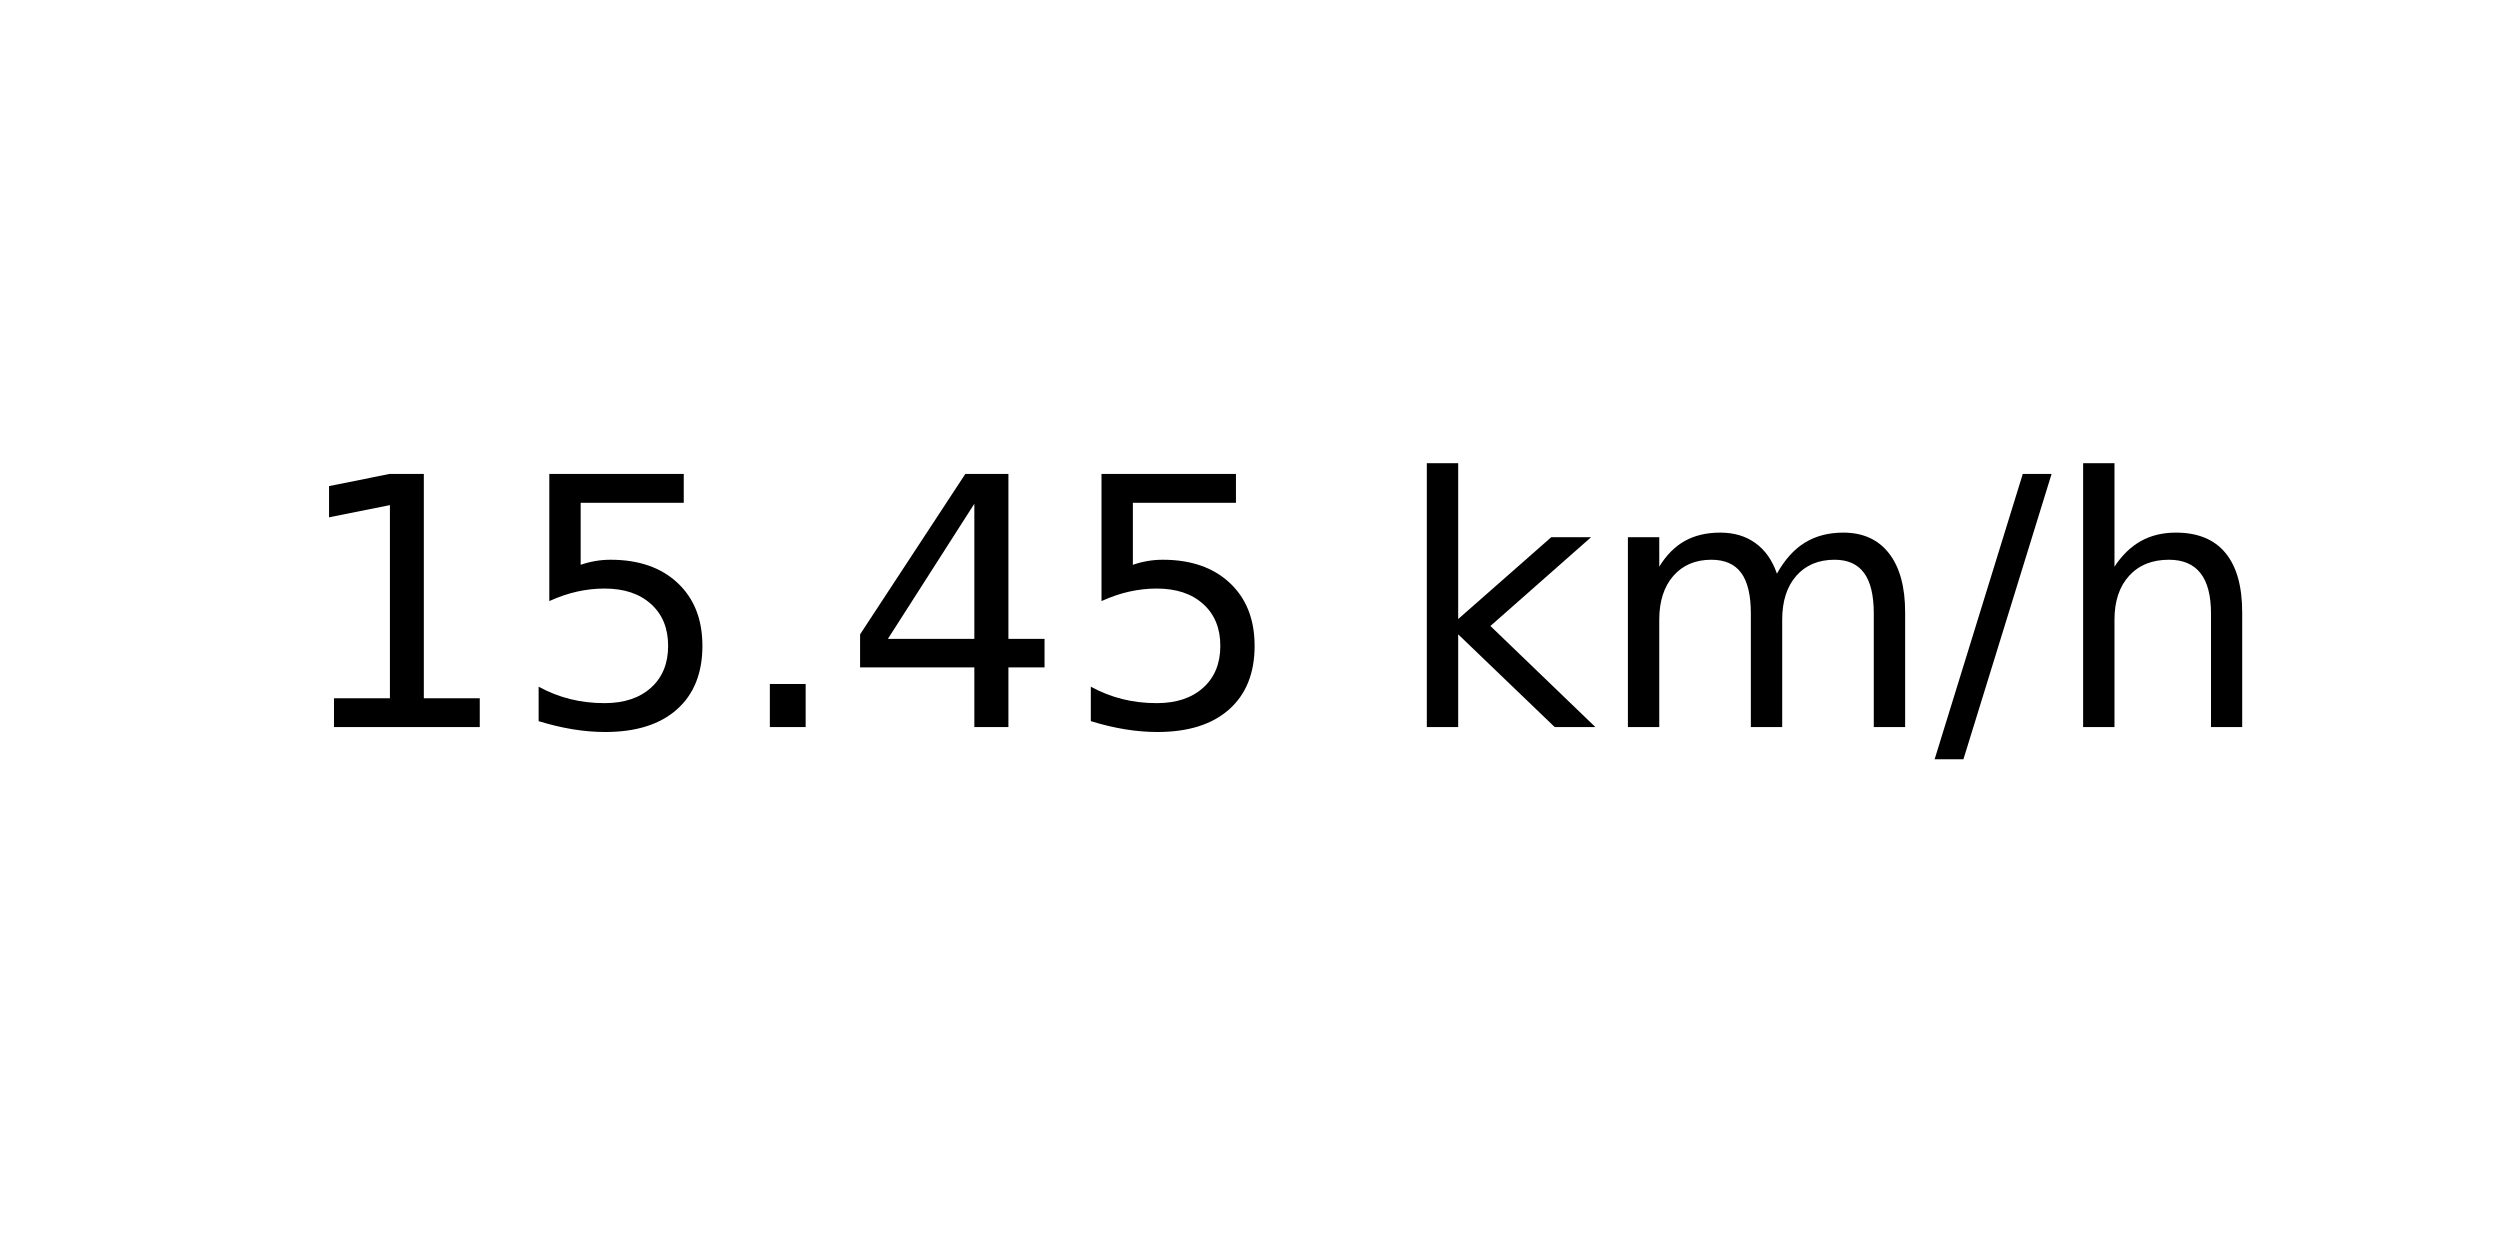
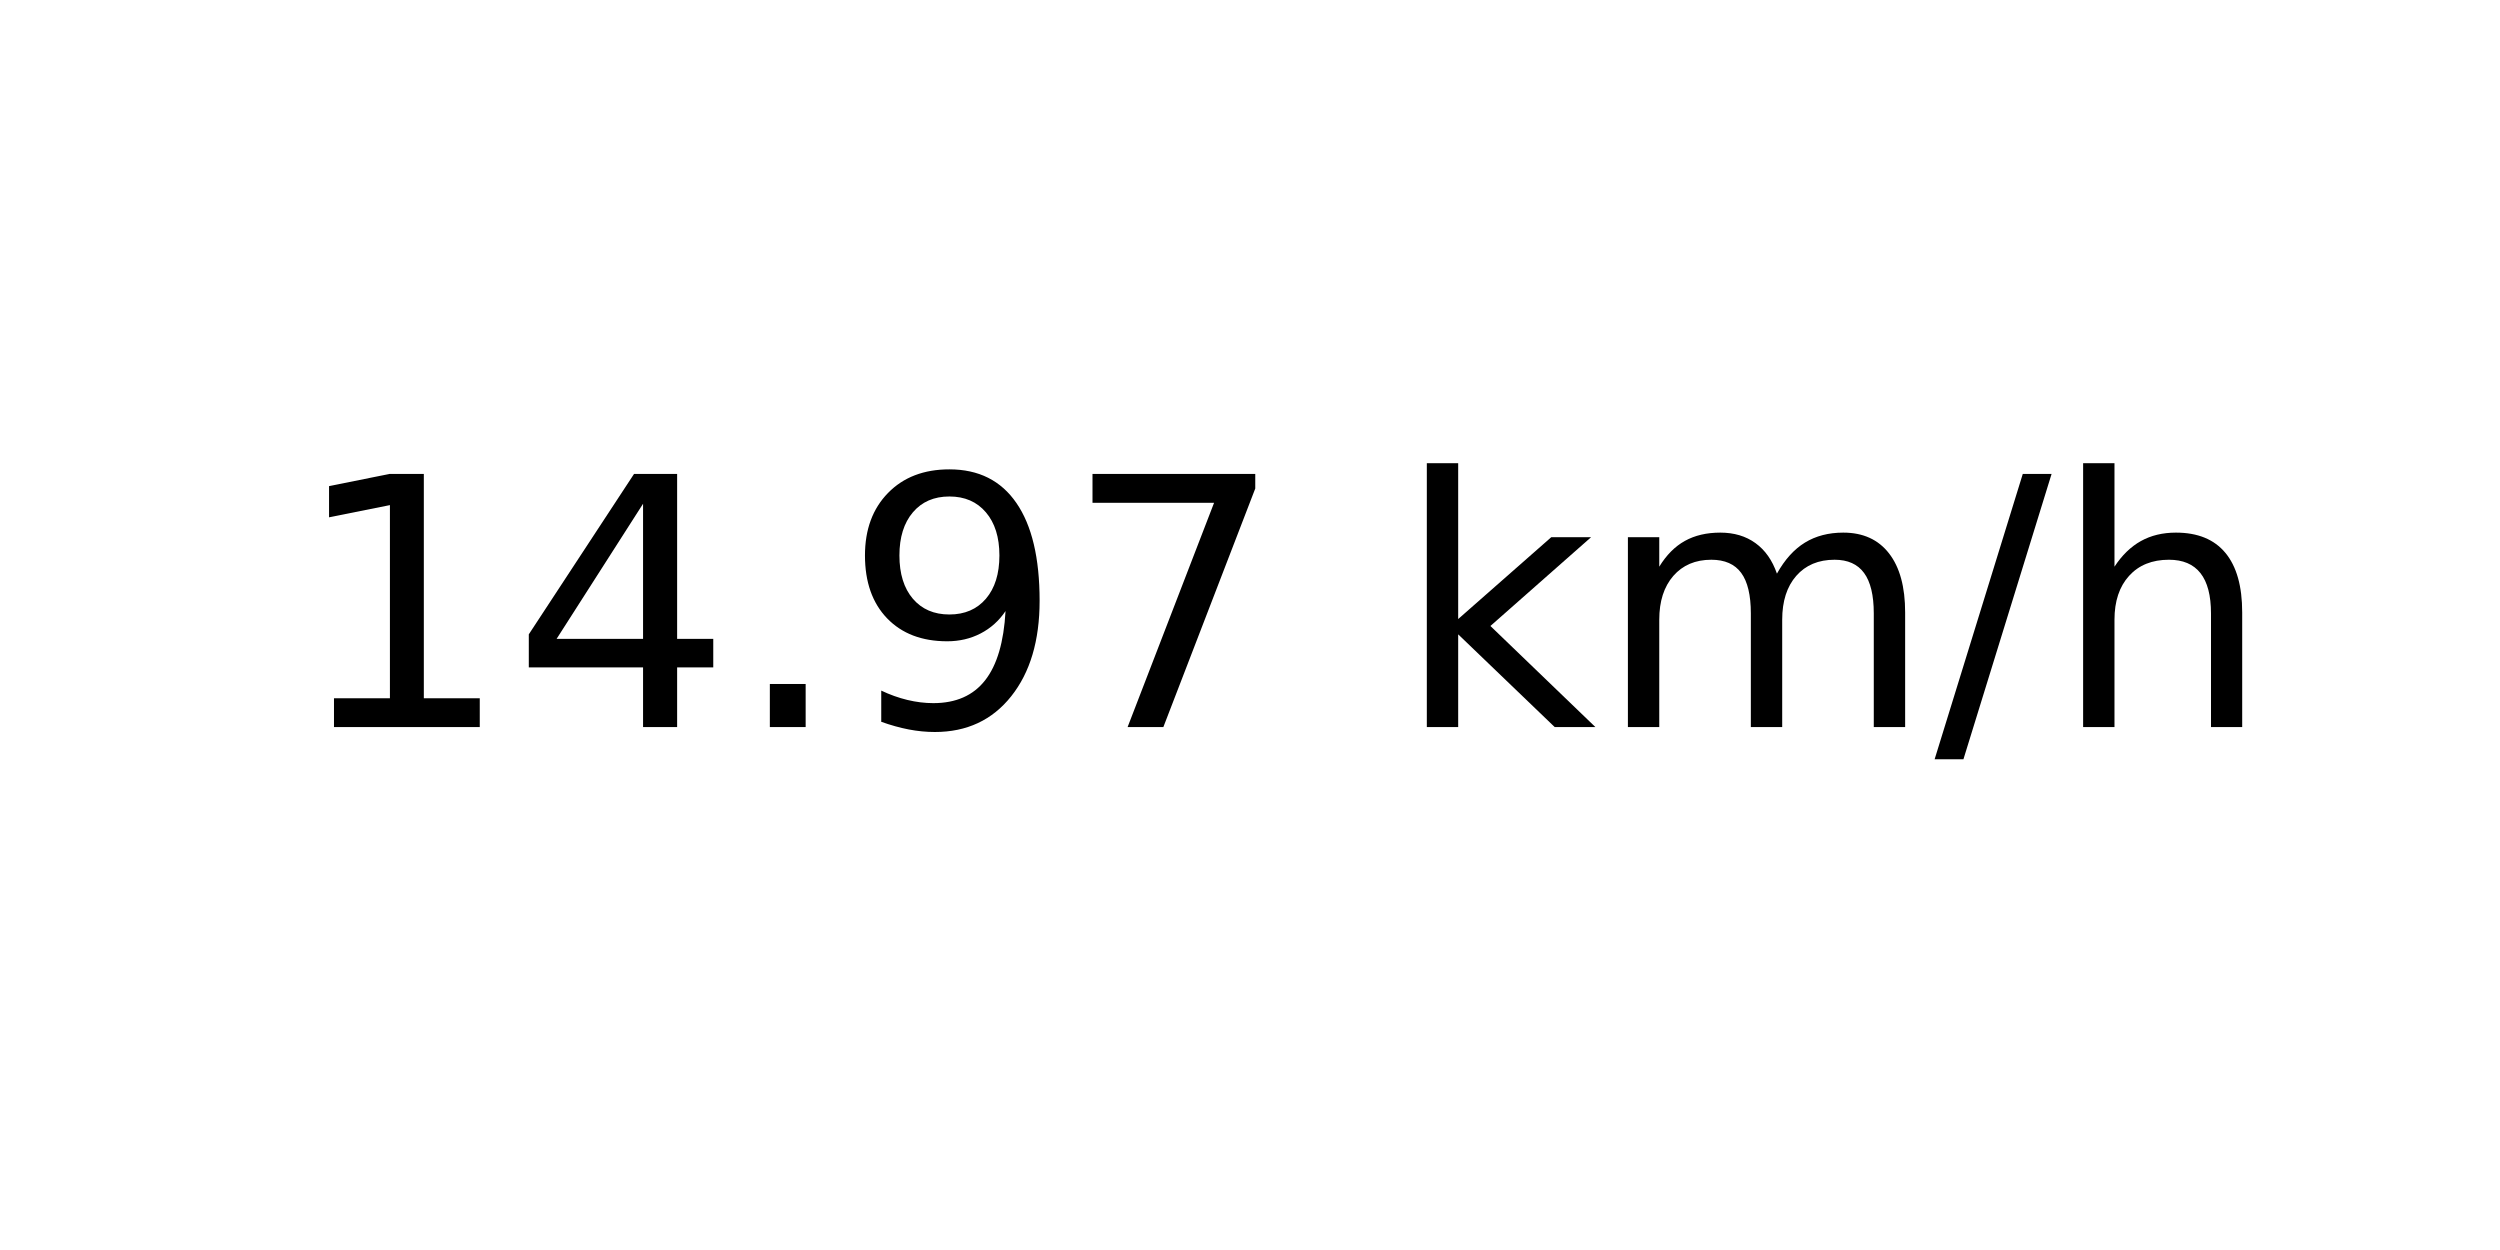
<svg xmlns="http://www.w3.org/2000/svg" xmlns:xlink="http://www.w3.org/1999/xlink" width="72pt" height="36pt" viewBox="0 0 72 36" version="1.1">
  <defs>
    <style type="text/css">*{stroke-linejoin: round; stroke-linecap: butt}</style>
  </defs>
  <g id="figure_1">
    <g id="axes_1">
      <g id="text_1">
        <g transform="translate(8.378125 20.93937) scale(0.1 -0.1)">
          <defs>
            <path id="DejaVuSans-31" d="M 794 531  L 1825 531  L 1825 4091  L 703 3866  L 703 4441  L 1819 4666  L 2450 4666  L 2450 531  L 3481 531  L 3481 0  L 794 0  L 794 531  z " transform="scale(0.015625)" />
-             <path id="DejaVuSans-35" d="M 691 4666  L 3169 4666  L 3169 4134  L 1269 4134  L 1269 2991  Q 1406 3038 1543 3061  Q 1681 3084 1819 3084  Q 2600 3084 3056 2656  Q 3513 2228 3513 1497  Q 3513 744 3044 326  Q 2575 -91 1722 -91  Q 1428 -91 1123 -41  Q 819 9 494 109  L 494 744  Q 775 591 1075 516  Q 1375 441 1709 441  Q 2250 441 2565 725  Q 2881 1009 2881 1497  Q 2881 1984 2565 2268  Q 2250 2553 1709 2553  Q 1456 2553 1204 2497  Q 953 2441 691 2322  L 691 4666  z " transform="scale(0.015625)" />
+             <path id="DejaVuSans-34" d="M 2419 4116  L 825 1625  L 2419 1625  L 2419 4116  z M 2253 4666  L 3047 4666  L 3047 1625  L 3713 1625  L 3713 1100  L 3047 1100  L 3047 0  L 2419 0  L 2419 1100  L 313 1100  L 313 1709  L 2253 4666  z " transform="scale(0.015625)" />
            <path id="DejaVuSans-2e" d="M 684 794  L 1344 794  L 1344 0  L 684 0  L 684 794  z " transform="scale(0.015625)" />
-             <path id="DejaVuSans-34" d="M 2419 4116  L 825 1625  L 2419 1625  L 2419 4116  z M 2253 4666  L 3047 4666  L 3047 1625  L 3713 1625  L 3713 1100  L 3047 1100  L 3047 0  L 2419 0  L 2419 1100  L 313 1100  L 313 1709  L 2253 4666  z " transform="scale(0.015625)" />
+             <path id="DejaVuSans-39" d="M 703 97  L 703 672  Q 941 559 1184 500  Q 1428 441 1663 441  Q 2288 441 2617 861  Q 2947 1281 2994 2138  Q 2813 1869 2534 1725  Q 2256 1581 1919 1581  Q 1219 1581 811 2004  Q 403 2428 403 3163  Q 403 3881 828 4315  Q 1253 4750 1959 4750  Q 2769 4750 3195 4129  Q 3622 3509 3622 2328  Q 3622 1225 3098 567  Q 2575 -91 1691 -91  Q 1453 -91 1209 -44  Q 966 3 703 97  z M 1959 2075  Q 2384 2075 2632 2365  Q 2881 2656 2881 3163  Q 2881 3666 2632 3958  Q 2384 4250 1959 4250  Q 1534 4250 1286 3958  Q 1038 3666 1038 3163  Q 1038 2656 1286 2365  Q 1534 2075 1959 2075  z " transform="scale(0.015625)" />
+             <path id="DejaVuSans-37" d="M 525 4666  L 3525 4666  L 3525 4397  L 1831 0  L 1172 0  L 2766 4134  L 525 4134  L 525 4666  z " transform="scale(0.015625)" />
            <path id="DejaVuSans-20" transform="scale(0.015625)" />
            <path id="DejaVuSans-6b" d="M 581 4863  L 1159 4863  L 1159 1991  L 2875 3500  L 3609 3500  L 1753 1863  L 3688 0  L 2938 0  L 1159 1709  L 1159 0  L 581 0  L 581 4863  z " transform="scale(0.015625)" />
            <path id="DejaVuSans-6d" d="M 3328 2828  Q 3544 3216 3844 3400  Q 4144 3584 4550 3584  Q 5097 3584 5394 3201  Q 5691 2819 5691 2113  L 5691 0  L 5113 0  L 5113 2094  Q 5113 2597 4934 2840  Q 4756 3084 4391 3084  Q 3944 3084 3684 2787  Q 3425 2491 3425 1978  L 3425 0  L 2847 0  L 2847 2094  Q 2847 2600 2669 2842  Q 2491 3084 2119 3084  Q 1678 3084 1418 2786  Q 1159 2488 1159 1978  L 1159 0  L 581 0  L 581 3500  L 1159 3500  L 1159 2956  Q 1356 3278 1631 3431  Q 1906 3584 2284 3584  Q 2666 3584 2933 3390  Q 3200 3197 3328 2828  z " transform="scale(0.015625)" />
            <path id="DejaVuSans-2f" d="M 1625 4666  L 2156 4666  L 531 -594  L 0 -594  L 1625 4666  z " transform="scale(0.015625)" />
            <path id="DejaVuSans-68" d="M 3513 2113  L 3513 0  L 2938 0  L 2938 2094  Q 2938 2591 2744 2837  Q 2550 3084 2163 3084  Q 1697 3084 1428 2787  Q 1159 2491 1159 1978  L 1159 0  L 581 0  L 581 4863  L 1159 4863  L 1159 2956  Q 1366 3272 1645 3428  Q 1925 3584 2291 3584  Q 2894 3584 3203 3211  Q 3513 2838 3513 2113  z " transform="scale(0.015625)" />
          </defs>
          <use xlink:href="#DejaVuSans-31" />
-           <use xlink:href="#DejaVuSans-35" x="63.623" />
+           <use xlink:href="#DejaVuSans-34" x="63.623" />
          <use xlink:href="#DejaVuSans-2e" x="127.246" />
-           <use xlink:href="#DejaVuSans-34" x="159.033" />
-           <use xlink:href="#DejaVuSans-35" x="222.656" />
+           <use xlink:href="#DejaVuSans-39" x="159.033" />
+           <use xlink:href="#DejaVuSans-37" x="222.656" />
          <use xlink:href="#DejaVuSans-20" x="286.279" />
          <use xlink:href="#DejaVuSans-6b" x="318.066" />
          <use xlink:href="#DejaVuSans-6d" x="375.977" />
          <use xlink:href="#DejaVuSans-2f" x="473.389" />
          <use xlink:href="#DejaVuSans-68" x="507.08" />
        </g>
      </g>
    </g>
  </g>
</svg>
